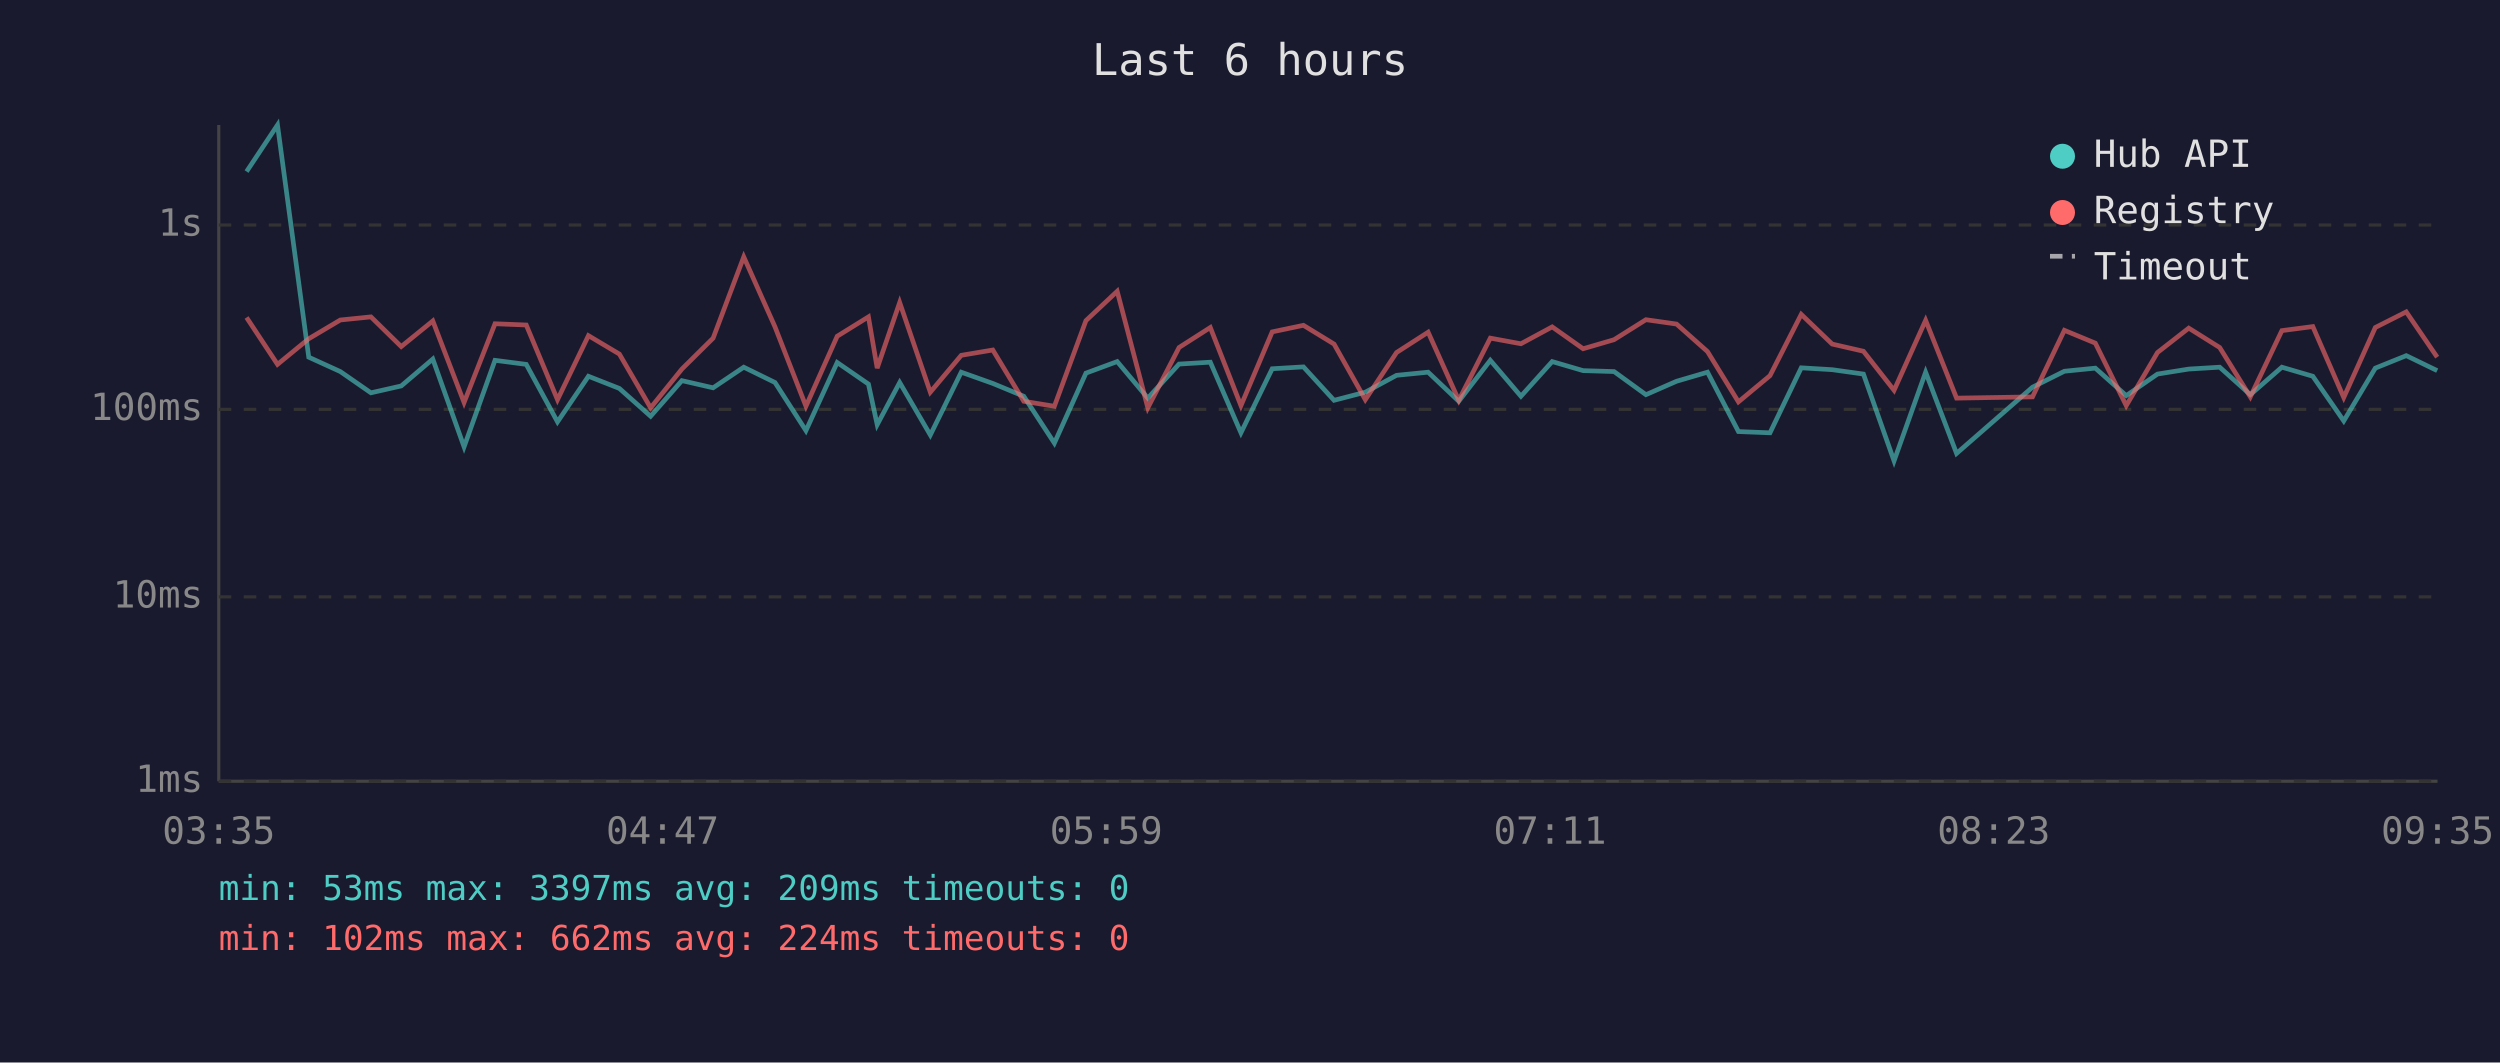
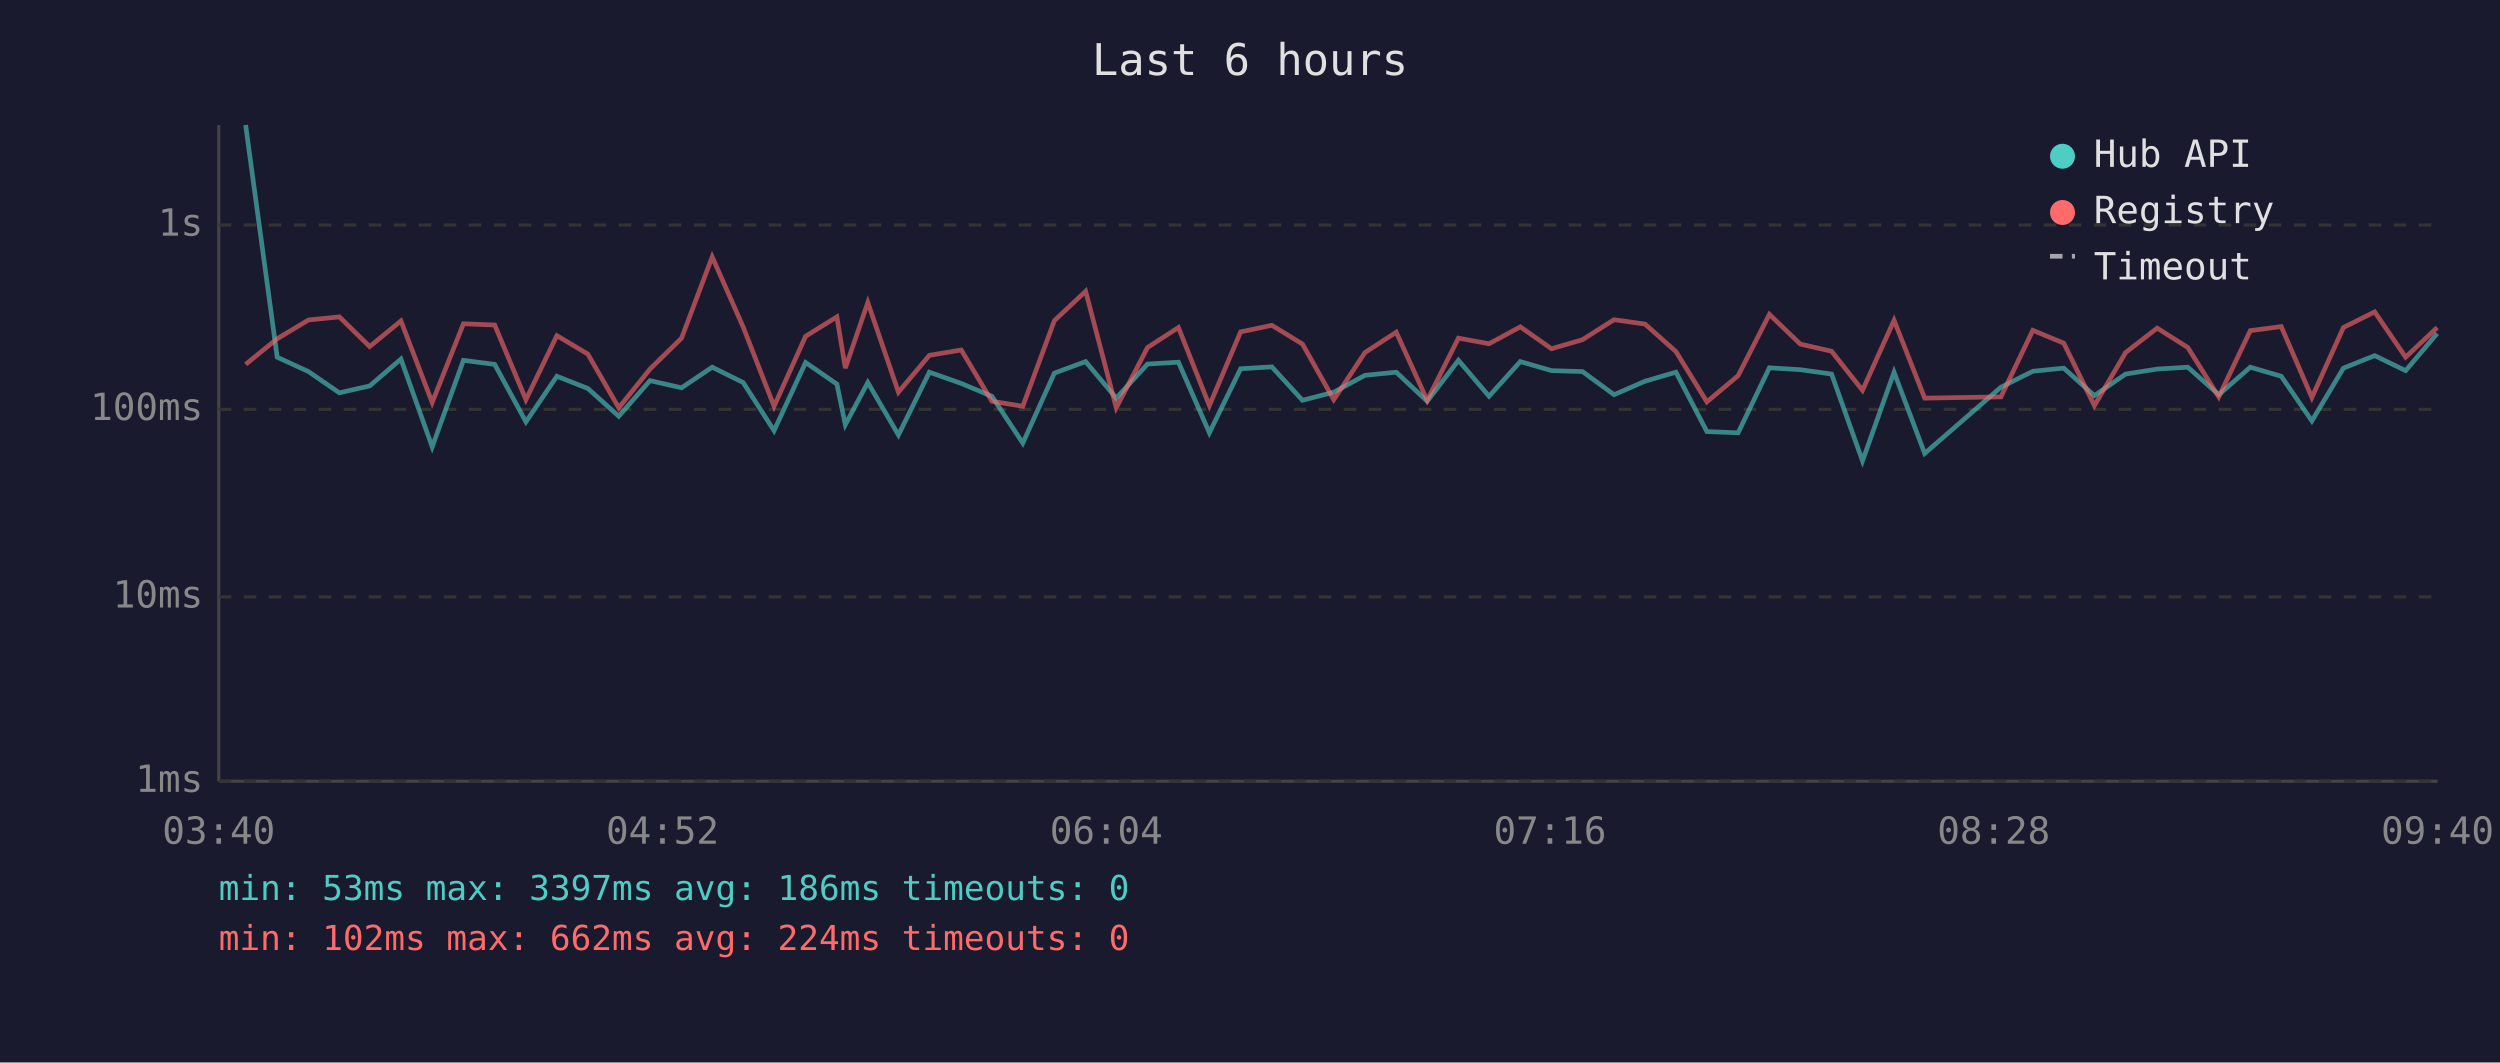
<svg xmlns="http://www.w3.org/2000/svg" viewBox="0 0 800 340" font-family="monospace" font-size="12">
  <rect width="800" height="340" fill="#1a1a2e" />
  <text x="400" y="24" fill="#e0e0e0" font-size="14" text-anchor="middle">Last 6 hours</text>
  <line x1="70" y1="40" x2="70" y2="250" stroke="#444" stroke-width="1" />
  <line x1="70" y1="250" x2="780" y2="250" stroke="#444" stroke-width="1" />
  <line x1="70" y1="250" x2="780" y2="250" stroke="#333" stroke-width="1" stroke-dasharray="4" />
  <text x="65" y="250" fill="#888" text-anchor="end" dominant-baseline="middle">1ms</text>
  <line x1="70" y1="191" x2="780" y2="191" stroke="#333" stroke-width="1" stroke-dasharray="4" />
  <text x="65" y="191" fill="#888" text-anchor="end" dominant-baseline="middle">10ms</text>
  <line x1="70" y1="131" x2="780" y2="131" stroke="#333" stroke-width="1" stroke-dasharray="4" />
  <text x="65" y="131" fill="#888" text-anchor="end" dominant-baseline="middle">100ms</text>
  <line x1="70" y1="72" x2="780" y2="72" stroke="#333" stroke-width="1" stroke-dasharray="4" />
  <text x="65" y="72" fill="#888" text-anchor="end" dominant-baseline="middle">1s</text>
-   <text x="70" y="270" fill="#888" text-anchor="middle">03:35</text>
-   <text x="212" y="270" fill="#888" text-anchor="middle">04:47</text>
-   <text x="354" y="270" fill="#888" text-anchor="middle">05:59</text>
-   <text x="496" y="270" fill="#888" text-anchor="middle">07:11</text>
-   <text x="638" y="270" fill="#888" text-anchor="middle">08:23</text>
-   <text x="780" y="270" fill="#888" text-anchor="middle">09:35</text>
-   <polyline points="78.9,54.9 88.8,40.0 98.8,114.3 108.9,118.9 118.7,125.7 128.4,123.5 138.5,114.9 148.5,143.0 158.4,115.3 168.4,116.6 178.4,135.0 188.3,120.4 198.2,124.3 208.2,133.2 218.2,121.8 228.2,124.1 238.0,117.5 248.0,122.4 257.9,137.8 267.9,116.0 277.9,122.9 280.7,135.9 287.9,122.4 297.7,139.2 307.6,119.1 317.7,122.7 327.6,126.8 337.4,141.8 347.5,119.4 357.5,115.7 367.3,127.4 377.3,116.5 387.3,115.9 397.1,138.5 407.1,118.0 417.1,117.4 426.9,128.1 436.9,125.5 446.9,120.1 457.0,119.1 466.8,128.4 476.9,115.3 486.7,126.8 496.7,115.7 506.6,118.6 516.5,118.9 526.7,126.3 536.5,122.0 546.4,119.1 556.3,138.1 566.4,138.5 576.4,117.7 586.3,118.3 596.3,119.7 606.1,147.5 616.2,119.1 626.1,145.1 650.4,123.9 660.6,118.8 670.5,117.8 680.4,126.6 690.4,119.7 700.4,118.1 710.3,117.5 720.1,126.3 730.2,117.5 740.1,120.4 750.0,134.7 760.1,117.8 770.0,113.8 779.9,118.6" fill="none" stroke="#4ecdc4" stroke-width="1.5" opacity="0.6" />
-   <polyline points="78.9,101.6 88.8,116.6 98.8,108.4 108.9,102.4 118.7,101.4 128.4,110.9 138.5,102.7 148.5,128.8 158.4,103.6 168.4,104.0 178.4,127.9 188.3,107.4 198.2,113.3 208.2,130.5 218.2,118.1 228.2,108.2 238.0,82.2 248.0,104.6 257.9,130.0 267.9,107.6 277.9,101.4 280.7,117.8 287.9,96.8 297.7,125.5 307.6,113.7 317.7,112.0 327.6,128.4 337.4,130.0 347.5,102.6 357.5,93.2 367.3,130.5 377.3,111.2 387.3,104.8 397.1,129.8 407.1,106.2 417.1,104.1 426.9,110.1 436.9,127.9 446.9,112.8 457.0,106.3 466.8,128.1 476.9,108.2 486.7,110.0 496.7,104.6 506.6,111.6 516.5,108.7 526.7,102.3 536.5,103.7 546.4,112.5 556.3,128.6 566.4,120.2 576.4,100.6 586.3,110.1 596.3,112.4 606.1,124.9 616.2,102.5 626.1,127.4 650.4,127.0 660.6,105.7 670.5,109.8 680.4,129.8 690.4,112.8 700.4,105.0 710.3,111.2 720.1,127.0 730.2,105.8 740.1,104.5 750.0,127.2 760.1,104.8 770.0,99.8 779.9,114.3" fill="none" stroke="#ff6b6b" stroke-width="1.5" opacity="0.6" />
+   <text x="70" y="270" fill="#888" text-anchor="middle">03:40</text>
+   <text x="212" y="270" fill="#888" text-anchor="middle">04:52</text>
+   <text x="354" y="270" fill="#888" text-anchor="middle">06:04</text>
+   <text x="496" y="270" fill="#888" text-anchor="middle">07:16</text>
+   <text x="638" y="270" fill="#888" text-anchor="middle">08:28</text>
+   <text x="780" y="270" fill="#888" text-anchor="middle">09:40</text>
+   <polyline points="78.6,40.0 88.7,114.3 98.7,118.9 108.6,125.7 118.3,123.5 128.3,114.9 138.3,143.0 148.3,115.3 158.3,116.6 168.3,135.0 178.2,120.4 188.1,124.3 198.0,133.2 208.0,121.8 218.1,124.1 227.9,117.5 237.8,122.4 247.7,137.8 257.8,116.0 267.8,122.9 270.5,135.9 277.7,122.4 287.5,139.2 297.4,119.1 307.6,122.7 317.4,126.8 327.3,141.8 337.4,119.4 347.4,115.7 357.2,127.4 367.2,116.5 377.1,115.9 387.0,138.5 397.0,118.0 407.0,117.4 416.8,128.1 426.8,125.5 436.8,120.1 446.8,119.1 456.7,128.4 466.7,115.3 476.5,126.8 486.5,115.7 496.5,118.6 506.4,118.9 516.5,126.3 526.4,122.0 536.3,119.1 546.2,138.1 556.2,138.5 566.2,117.7 576.1,118.3 586.1,119.7 596.0,147.5 606.1,119.1 615.9,145.1 640.3,123.9 650.5,118.8 660.4,117.8 670.2,126.6 680.2,119.7 690.3,118.1 700.1,117.5 710.0,126.3 720.1,117.5 730.0,120.4 739.8,134.7 749.9,117.8 759.9,113.8 769.8,118.6 779.9,106.7" fill="none" stroke="#4ecdc4" stroke-width="1.5" opacity="0.6" />
+   <polyline points="78.6,116.6 88.7,108.4 98.7,102.4 108.6,101.4 118.3,110.9 128.3,102.7 138.3,128.8 148.3,103.6 158.3,104.0 168.3,127.9 178.2,107.4 188.1,113.3 198.0,130.5 208.0,118.1 218.1,108.2 227.9,82.2 237.8,104.6 247.7,130.0 257.8,107.6 267.8,101.4 270.5,117.8 277.7,96.8 287.5,125.5 297.4,113.7 307.6,112.0 317.4,128.4 327.3,130.0 337.4,102.6 347.4,93.2 357.2,130.5 367.2,111.2 377.1,104.8 387.0,129.8 397.0,106.2 407.0,104.1 416.8,110.1 426.8,127.9 436.8,112.8 446.8,106.3 456.7,128.1 466.7,108.2 476.5,110.0 486.5,104.6 496.5,111.6 506.4,108.7 516.5,102.3 526.4,103.7 536.3,112.5 546.2,128.6 556.2,120.2 566.2,100.6 576.1,110.1 586.1,112.4 596.0,124.9 606.1,102.5 615.9,127.4 640.3,127.0 650.5,105.7 660.4,109.8 670.2,129.8 680.2,112.8 690.3,105.0 700.1,111.2 710.0,127.0 720.1,105.8 730.0,104.5 739.8,127.2 749.9,104.8 759.9,99.8 769.8,114.3 779.9,104.8" fill="none" stroke="#ff6b6b" stroke-width="1.5" opacity="0.6" />
  <circle cx="660" cy="50" r="4" fill="#4ecdc4" />
  <text x="670" y="50" fill="#e0e0e0" dominant-baseline="middle">Hub API</text>
  <circle cx="660" cy="68" r="4" fill="#ff6b6b" />
  <text x="670" y="68" fill="#e0e0e0" dominant-baseline="middle">Registry</text>
  <line x1="656" y1="82" x2="664" y2="82" stroke="#e0e0e0" stroke-width="1.5" stroke-dasharray="4,3" opacity="0.7" />
  <text x="670" y="86" fill="#e0e0e0" dominant-baseline="middle">Timeout</text>
-   <text x="70" y="288" fill="#4ecdc4" font-size="11">min: 53ms  max: 3397ms  avg: 209ms  timeouts: 0</text>
+   <text x="70" y="288" fill="#4ecdc4" font-size="11">min: 53ms  max: 3397ms  avg: 186ms  timeouts: 0</text>
  <text x="70" y="304" fill="#ff6b6b" font-size="11">min: 102ms  max: 662ms  avg: 224ms  timeouts: 0</text>
</svg>
